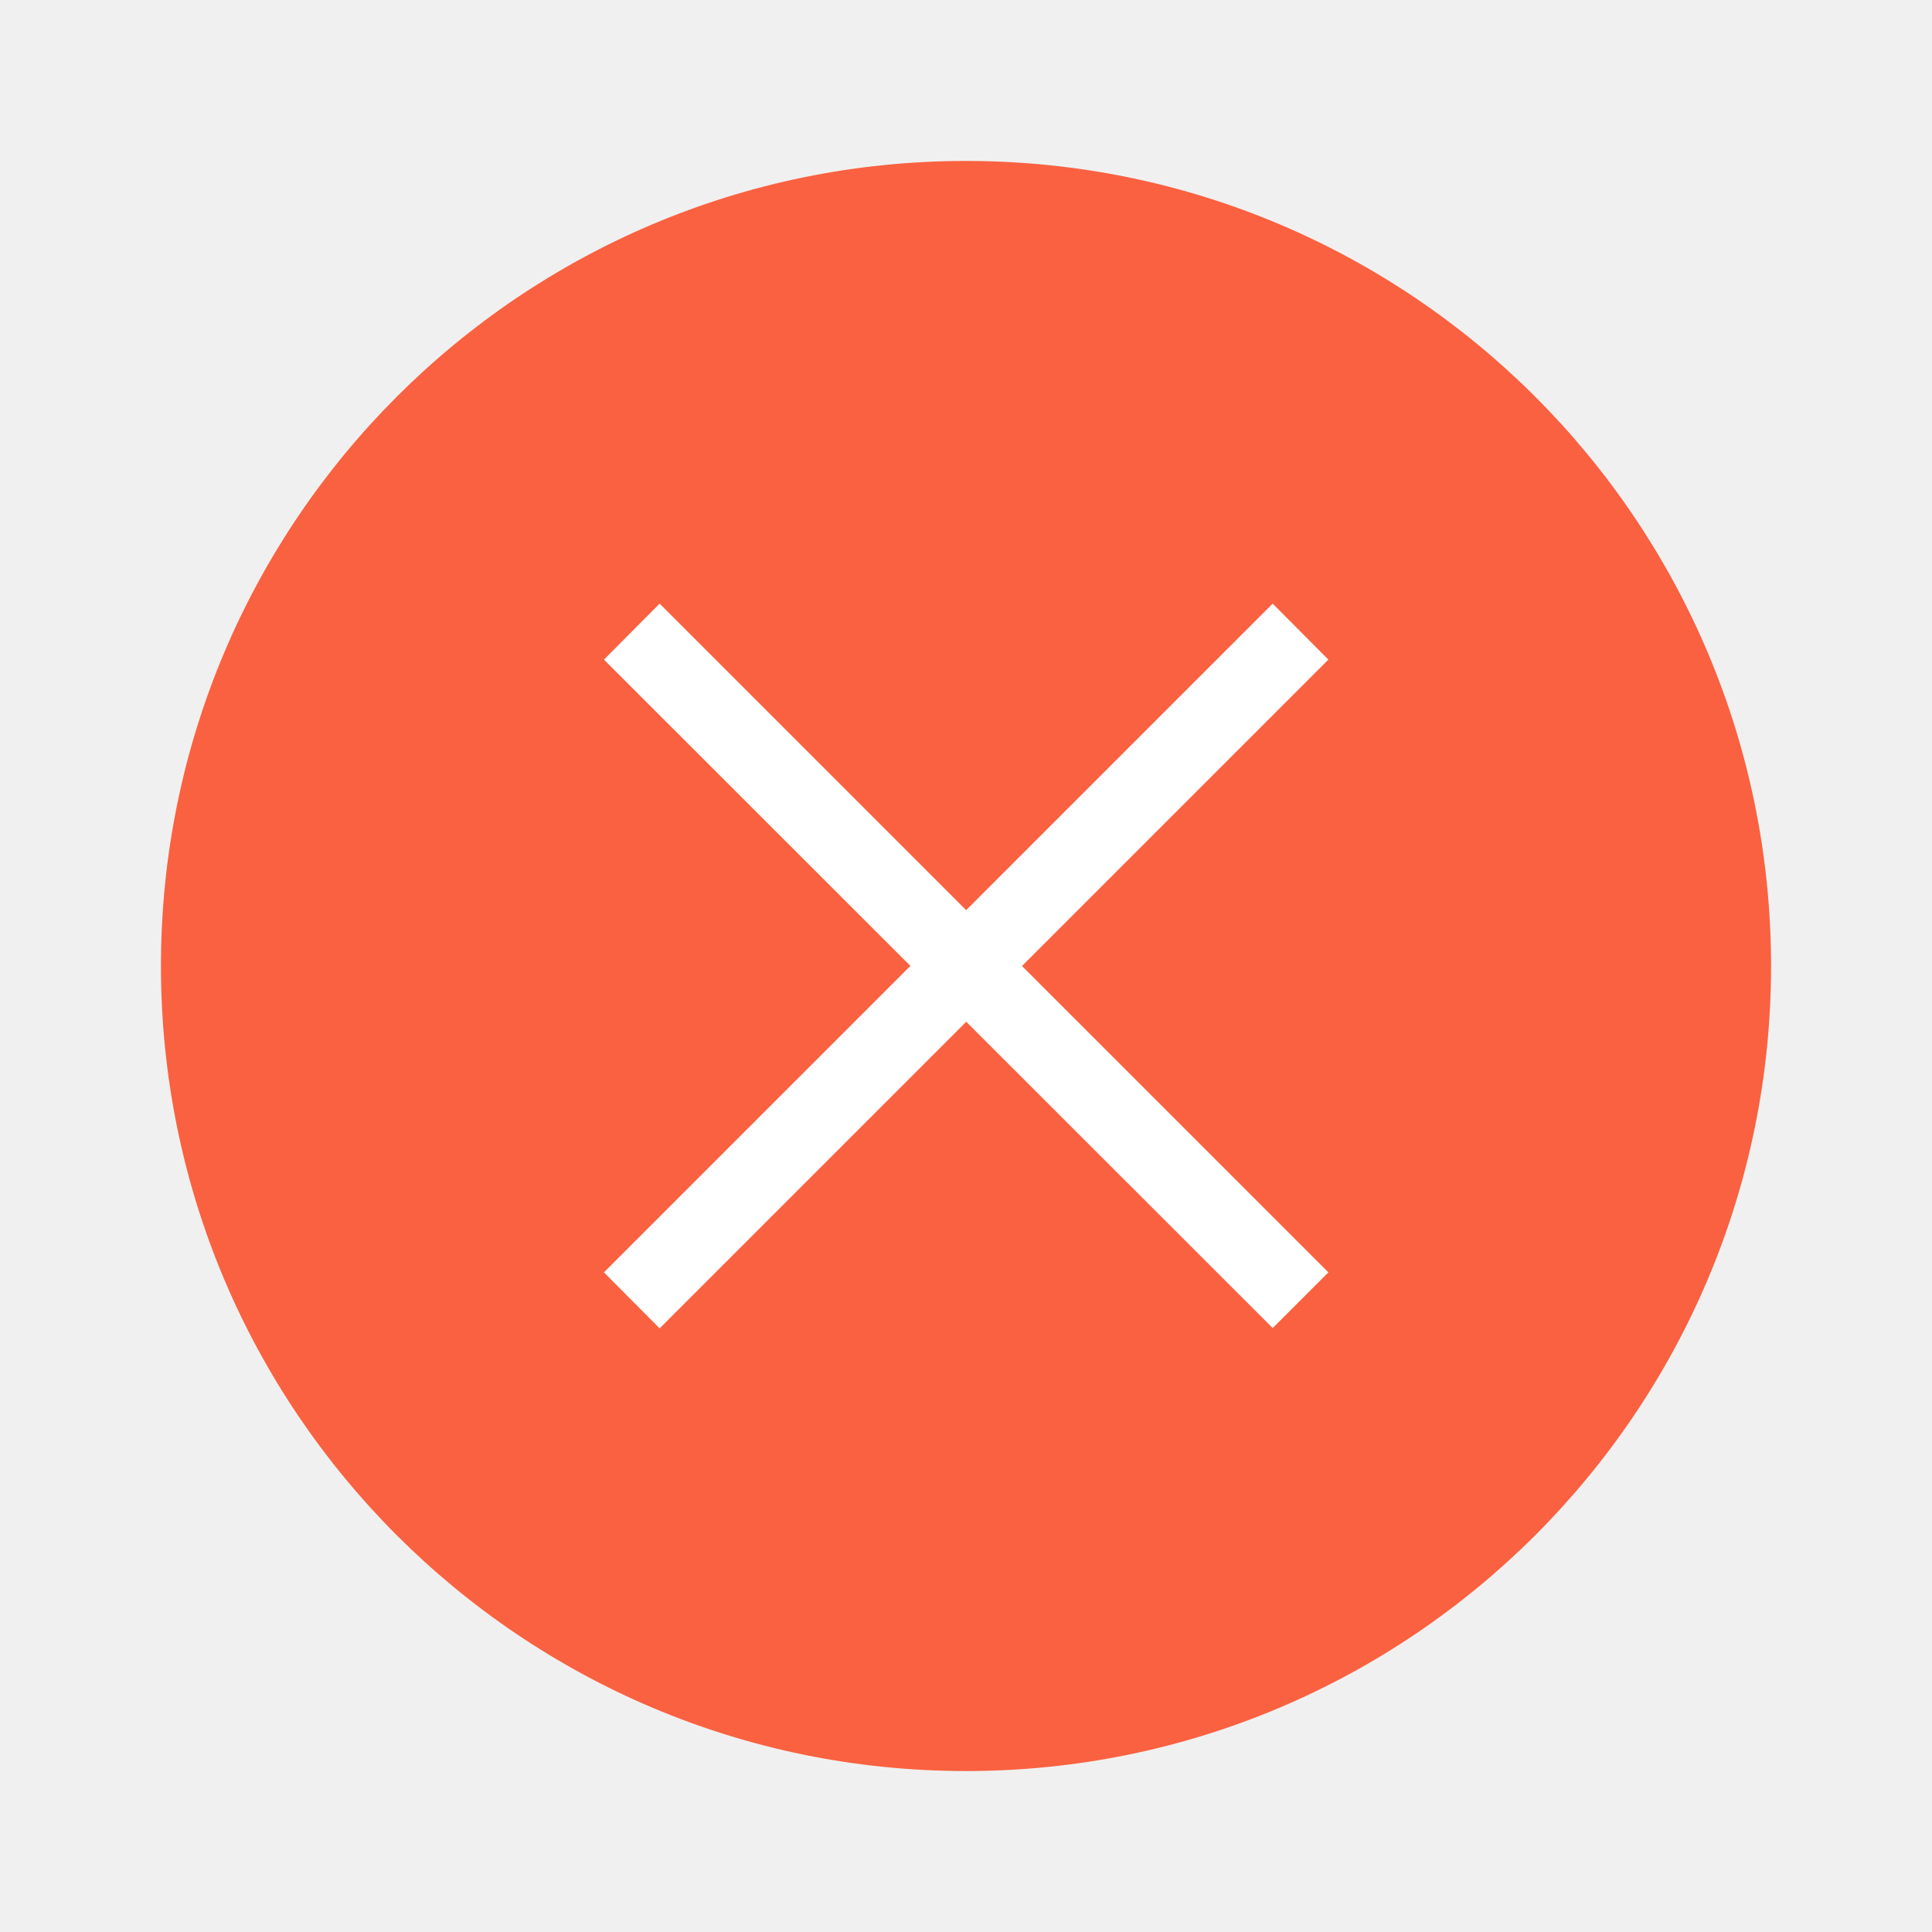
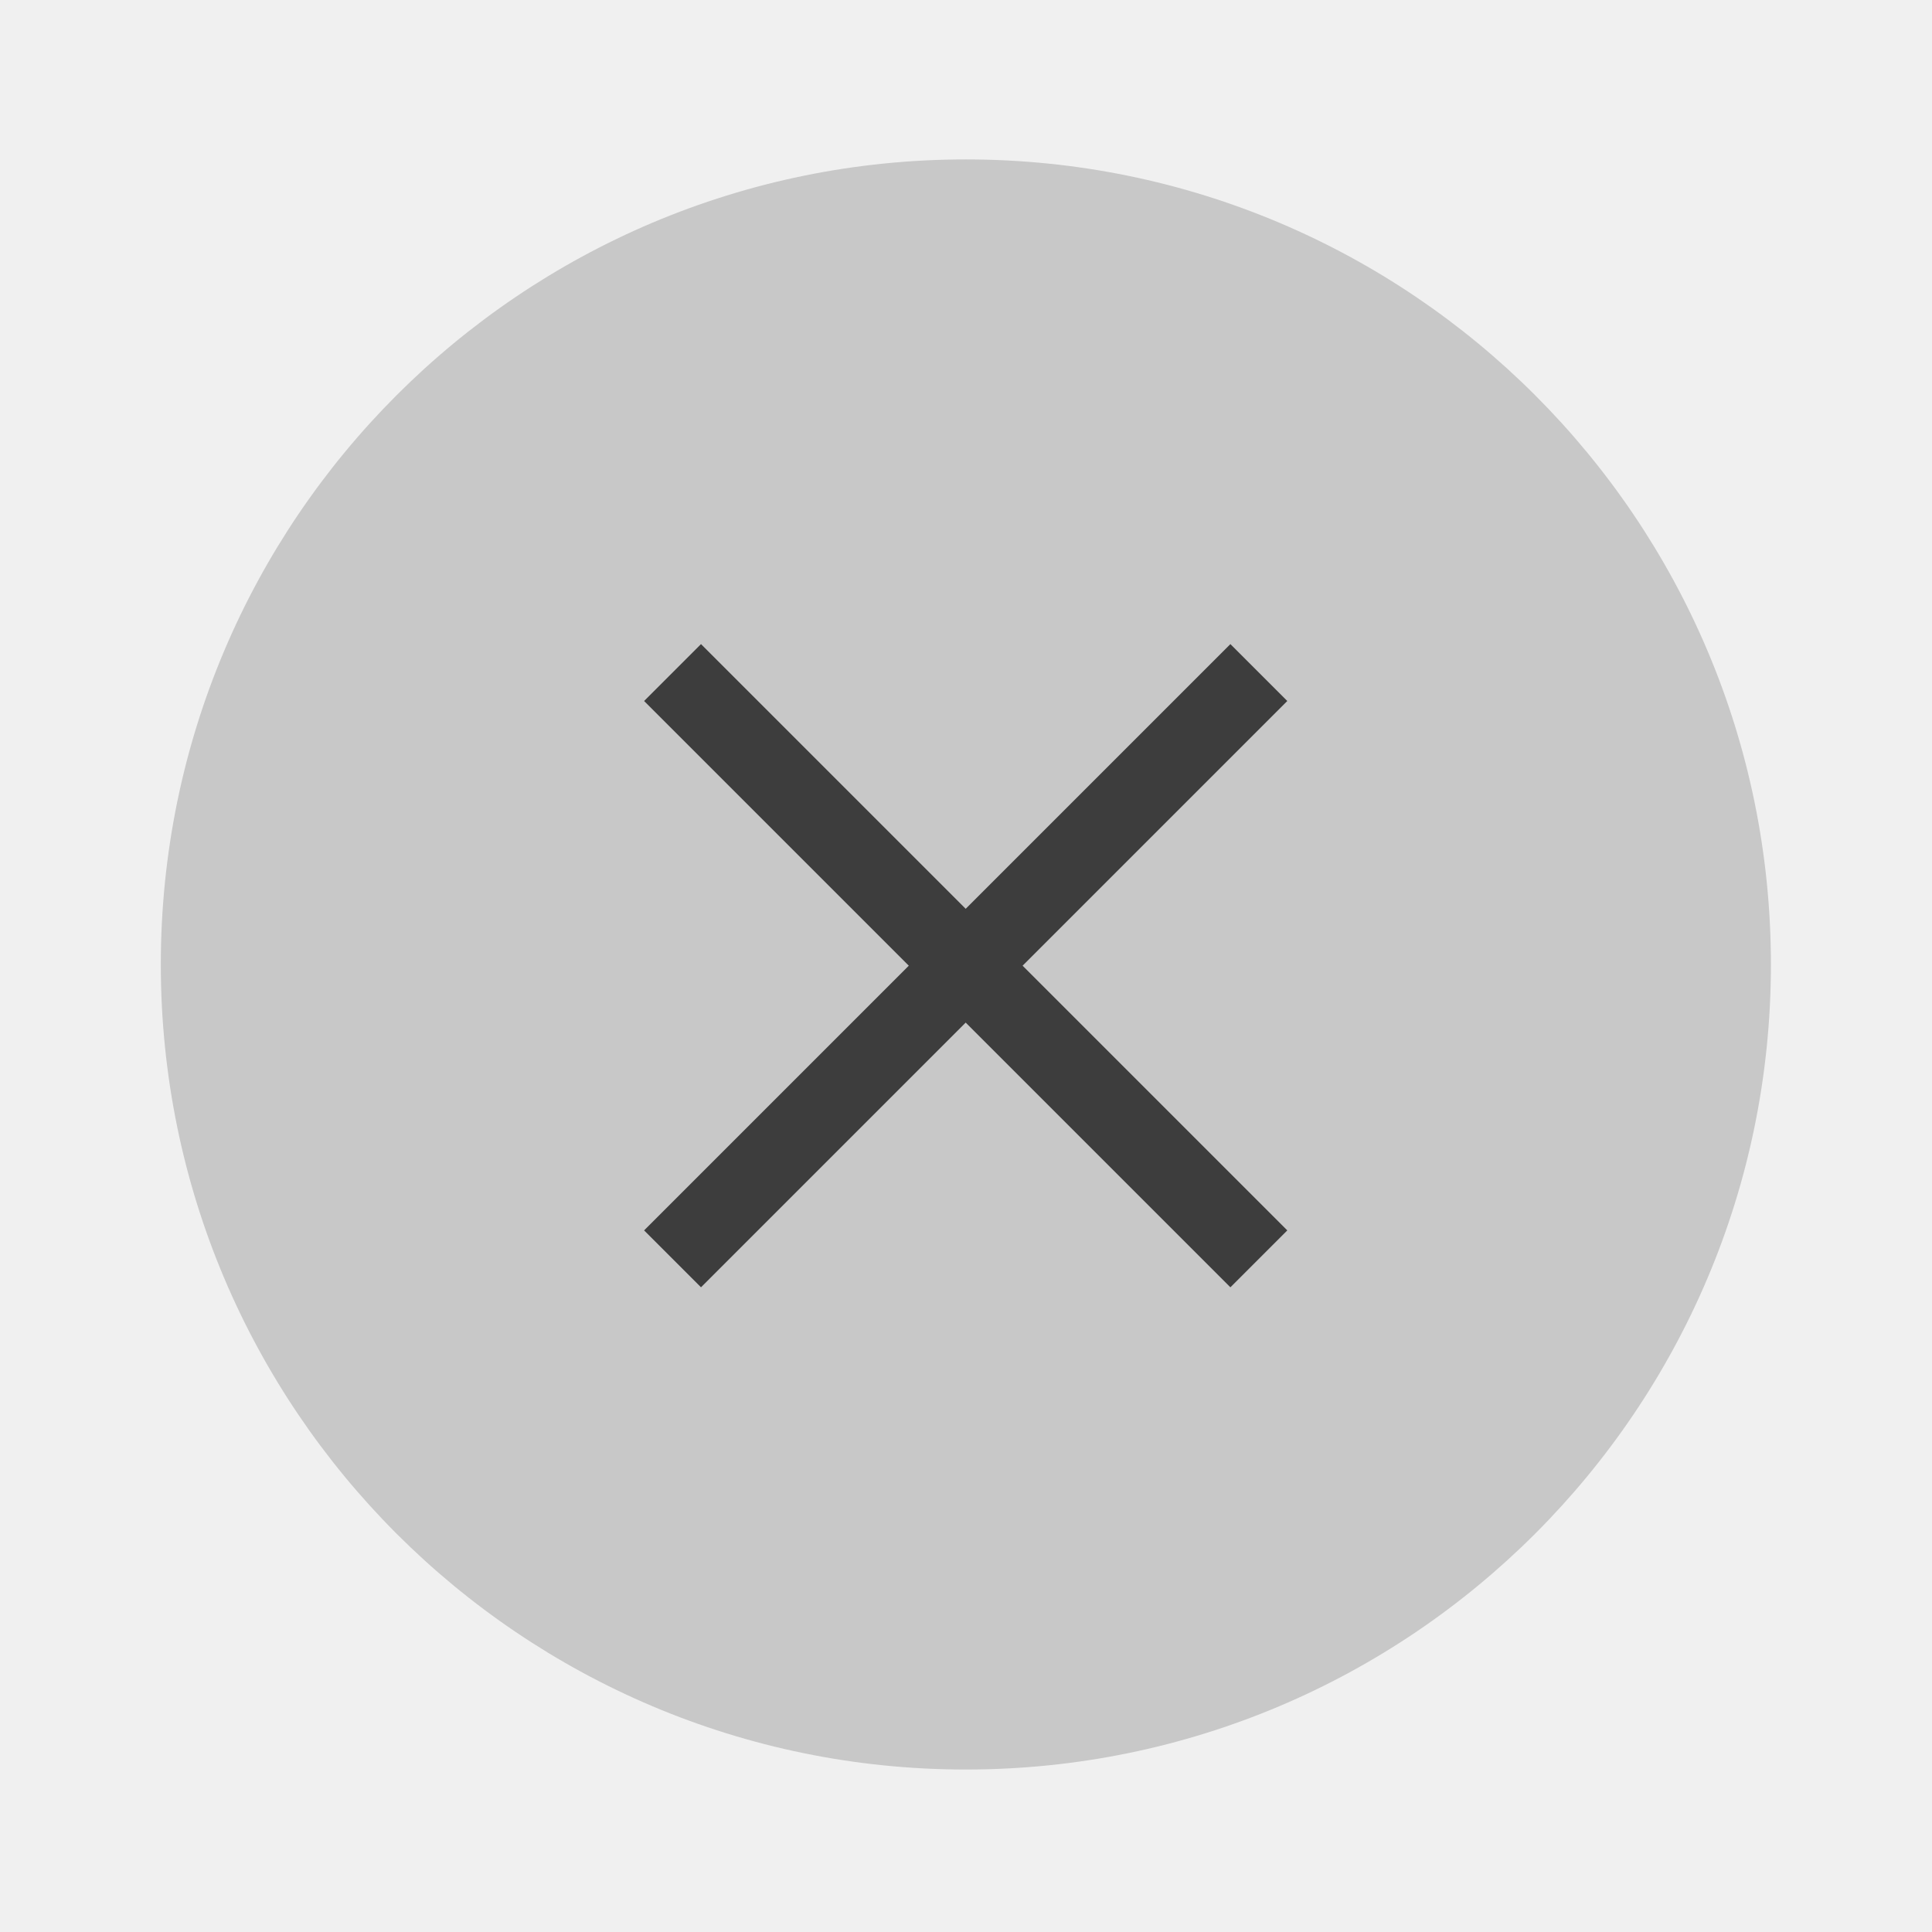
- <svg xmlns="http://www.w3.org/2000/svg" width="24" height="24" viewBox="0 0 6.35 6.35">
-   <g transform="translate(.265 -290.915)">
-     <circle cx="2.91" cy="294.09" r="2.646" style="fill:#fa6140;stroke-width:.661" />
-     <g style="fill:#fff;stroke-width:.29">
-       <path d="m1.72 295.097 2.198-2.198.183.184-2.198 2.198z" />
-       <path d="m3.918 295.28-2.198-2.197.183-.184 2.198 2.198z" />
-     </g>
+ <svg xmlns="http://www.w3.org/2000/svg" width="24" height="24" version="1.1" viewBox="0 0 6.35 6.35">
+   <g transform="translate(.26456 -290.92)">
+     <path d="m5.556 294.09a2.646 2.646 0 0 1-2.646 2.646 2.646 2.646 0 0 1-2.646-2.646 2.646 2.646 0 0 1 2.646-2.646 2.646 2.646 0 0 1 2.646 2.646z" fill="#c8c8c8" stroke-width=".661" />
  </g>
+   <path d="m2.304 2.117-0.187 0.187 0.87 0.87-0.87 0.87 0.187 0.187 0.87-0.87 0.87 0.87 0.187-0.187-0.87-0.87 0.87-0.87-0.187-0.187-0.87 0.87z" fill="#3d3d3d" stroke-width=".3" />
</svg>
